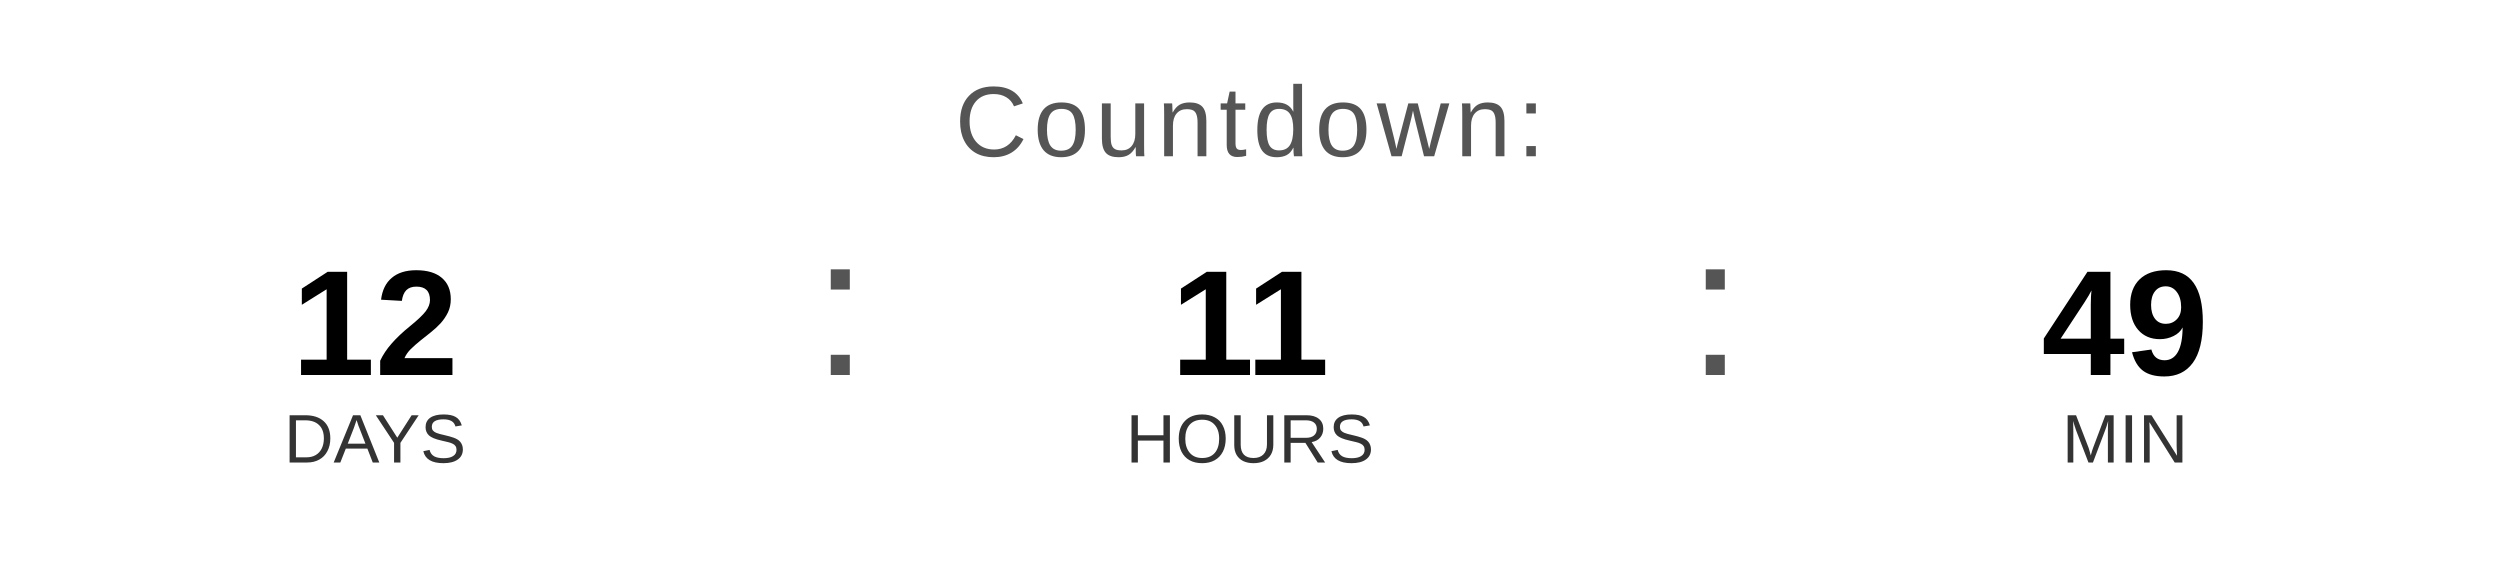
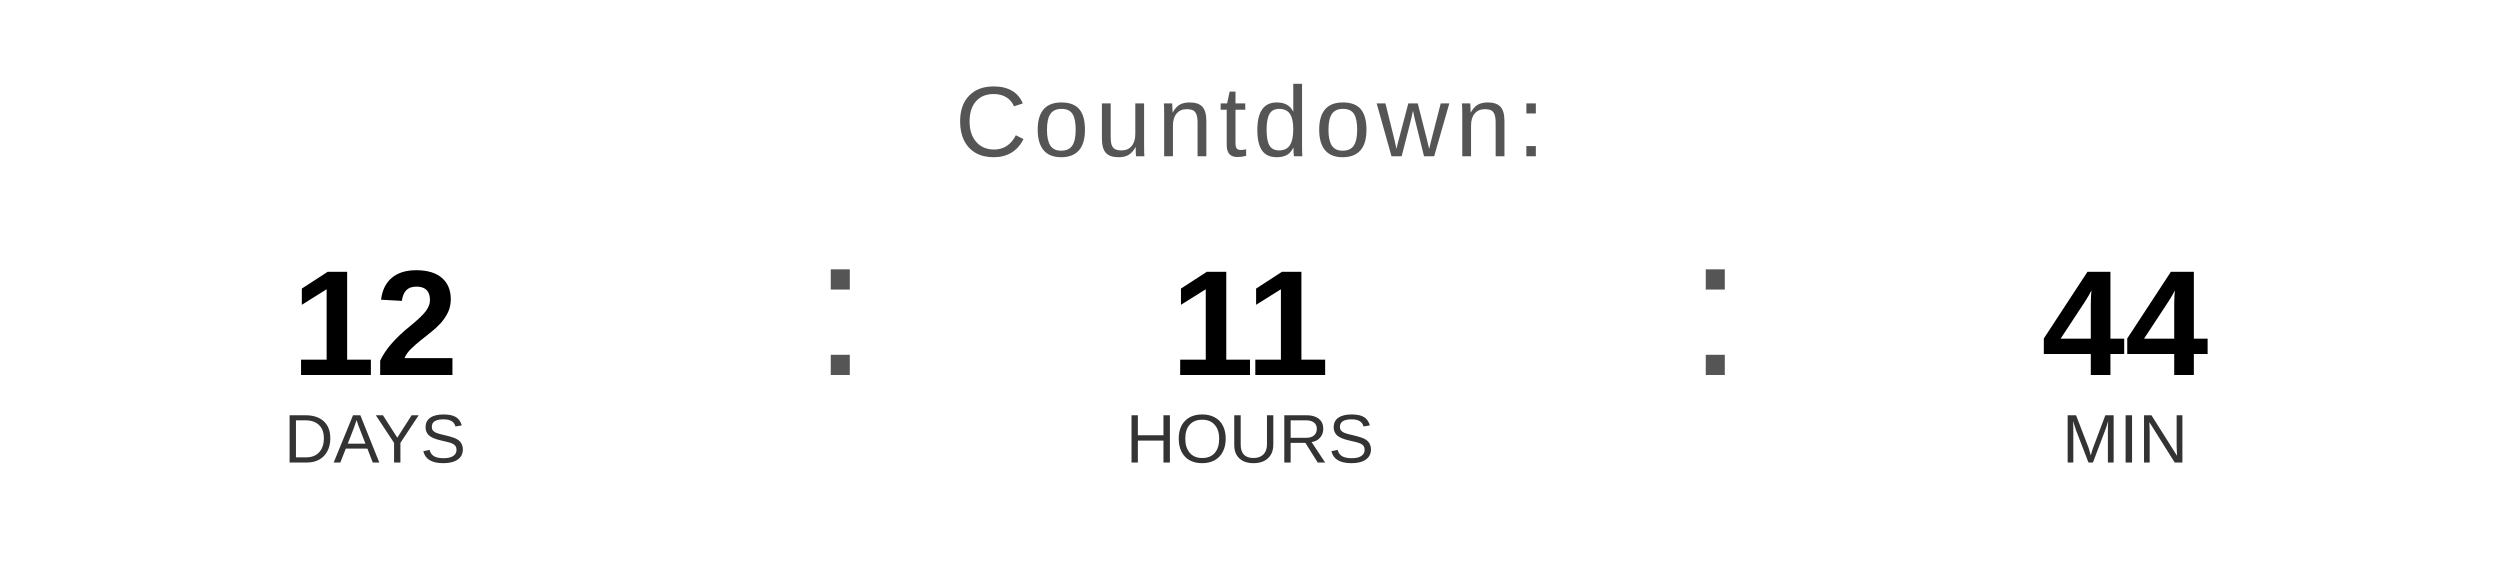
<svg xmlns="http://www.w3.org/2000/svg" width="400" height="90" viewBox="0 0 400 90">
  <text x="200" y="25" font-family="Arial, Helvetica, sans-serif" font-size="16" fill="#555555" text-anchor="middle" letter-spacing="1">
    Countdown:
  </text>
  <text x="60" y="60" font-family="Arial, Helvetica, sans-serif" font-size="24" font-weight="bold" fill="#000000" text-anchor="middle">12</text>
  <text x="60" y="74" font-family="Arial, Helvetica, sans-serif" font-size="11" fill="#333333" text-anchor="middle">DAYS</text>
  <text x="130" y="60" font-family="Arial, sans-serif" font-size="32" fill="#555555">:</text>
  <text x="200" y="60" font-family="Arial, Helvetica, sans-serif" font-size="24" font-weight="bold" fill="#000000" text-anchor="middle">11</text>
  <text x="200" y="74" font-family="Arial, Helvetica, sans-serif" font-size="11" fill="#333333" text-anchor="middle">HOURS</text>
  <text x="270" y="60" font-family="Arial, sans-serif" font-size="32" fill="#555555">:</text>
-   <text x="340" y="60" font-family="Arial, Helvetica, sans-serif" font-size="24" font-weight="bold" fill="#000000" text-anchor="middle">49</text>
+   <text x="340" y="60" font-family="Arial, Helvetica, sans-serif" font-size="24" font-weight="bold" fill="#000000" text-anchor="middle">44</text>
  <text x="340" y="74" font-family="Arial, Helvetica, sans-serif" font-size="11" fill="#333333" text-anchor="middle">MIN</text>
</svg>
